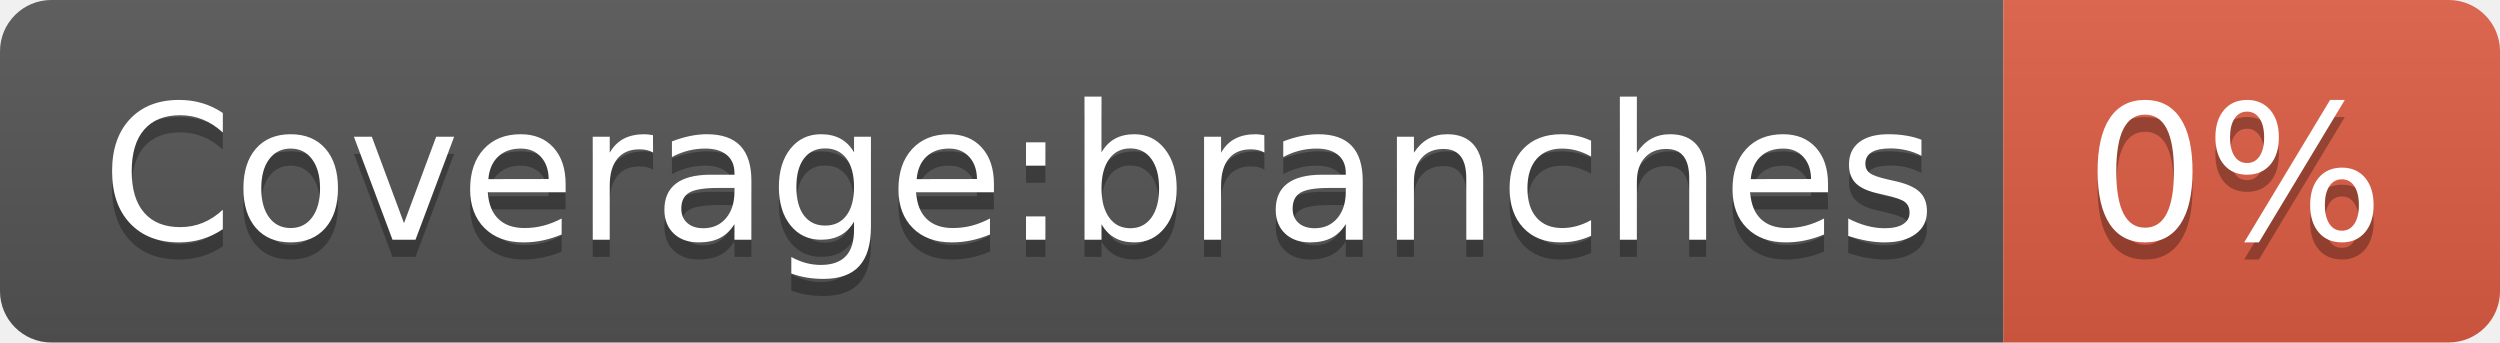
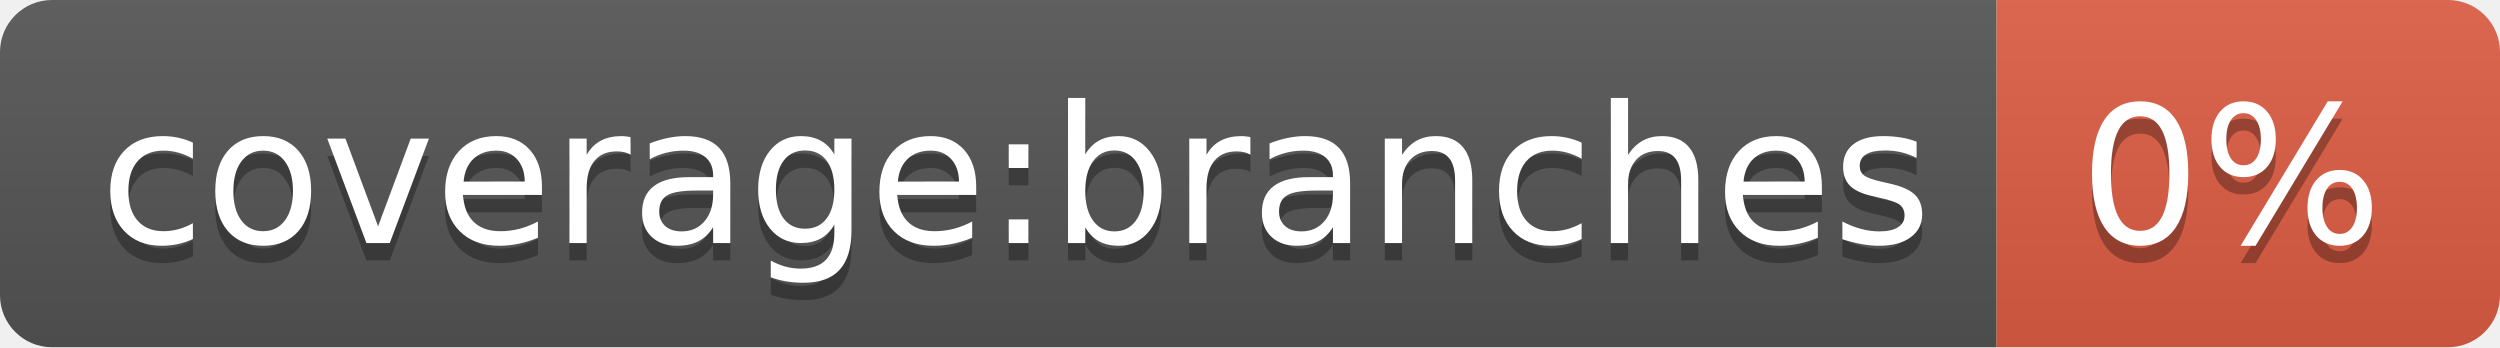
- <svg xmlns="http://www.w3.org/2000/svg" width="146" height="20" role="img" aria-label="Coverage:branches: 0%">
+ <svg xmlns="http://www.w3.org/2000/svg" width="144" height="20" role="img" aria-label="coverage:branches: 0%">
  <linearGradient id="s" x2="0" y2="100%">
    <stop offset="0" stop-color="#bbb" stop-opacity=".1" />
    <stop offset="1" stop-opacity=".1" />
  </linearGradient>
  <clipPath id="r">
-     <rect width="146" height="20" rx="3" fill="#fff" />
+     <rect width="144" height="20" rx="3" fill="#fff" />
  </clipPath>
  <g clip-path="url(#r)">
-     <rect width="117" height="20" fill="#555" />
-     <rect x="117" width="29" height="20" fill="#e05d44" />
-     <rect width="146" height="20" fill="url(#s)" />
+     <rect width="115" height="20" fill="#555" />
+     <rect x="115" width="29" height="20" fill="#e05d44" />
+     <rect width="144" height="20" fill="url(#s)" />
  </g>
  <g fill="#fff" text-anchor="middle" font-family="Verdana,Geneva,DejaVu Sans,sans-serif" text-rendering="geometricPrecision" font-size="110">
-     <text aria-hidden="true" x="595" y="150" fill="#010101" fill-opacity=".3" transform="scale(.1)" textLength="1070">Coverage:branches</text>
-     <text x="595" y="140" transform="scale(.1)" fill="#fff" textLength="1070">Coverage:branches</text>
-     <text aria-hidden="true" x="1305" y="150" fill="#010101" fill-opacity=".3" transform="scale(.1)" textLength="190">0%</text>
-     <text x="1305" y="140" transform="scale(.1)" fill="#fff" textLength="190">0%</text>
+     <text aria-hidden="true" x="585" y="150" fill="#010101" fill-opacity=".3" transform="scale(.1)" textLength="1050">coverage:branches</text>
+     <text x="585" y="140" transform="scale(.1)" fill="#fff" textLength="1050">coverage:branches</text>
+     <text aria-hidden="true" x="1285" y="150" fill="#010101" fill-opacity=".3" transform="scale(.1)" textLength="190">0%</text>
+     <text x="1285" y="140" transform="scale(.1)" fill="#fff" textLength="190">0%</text>
  </g>
</svg>
